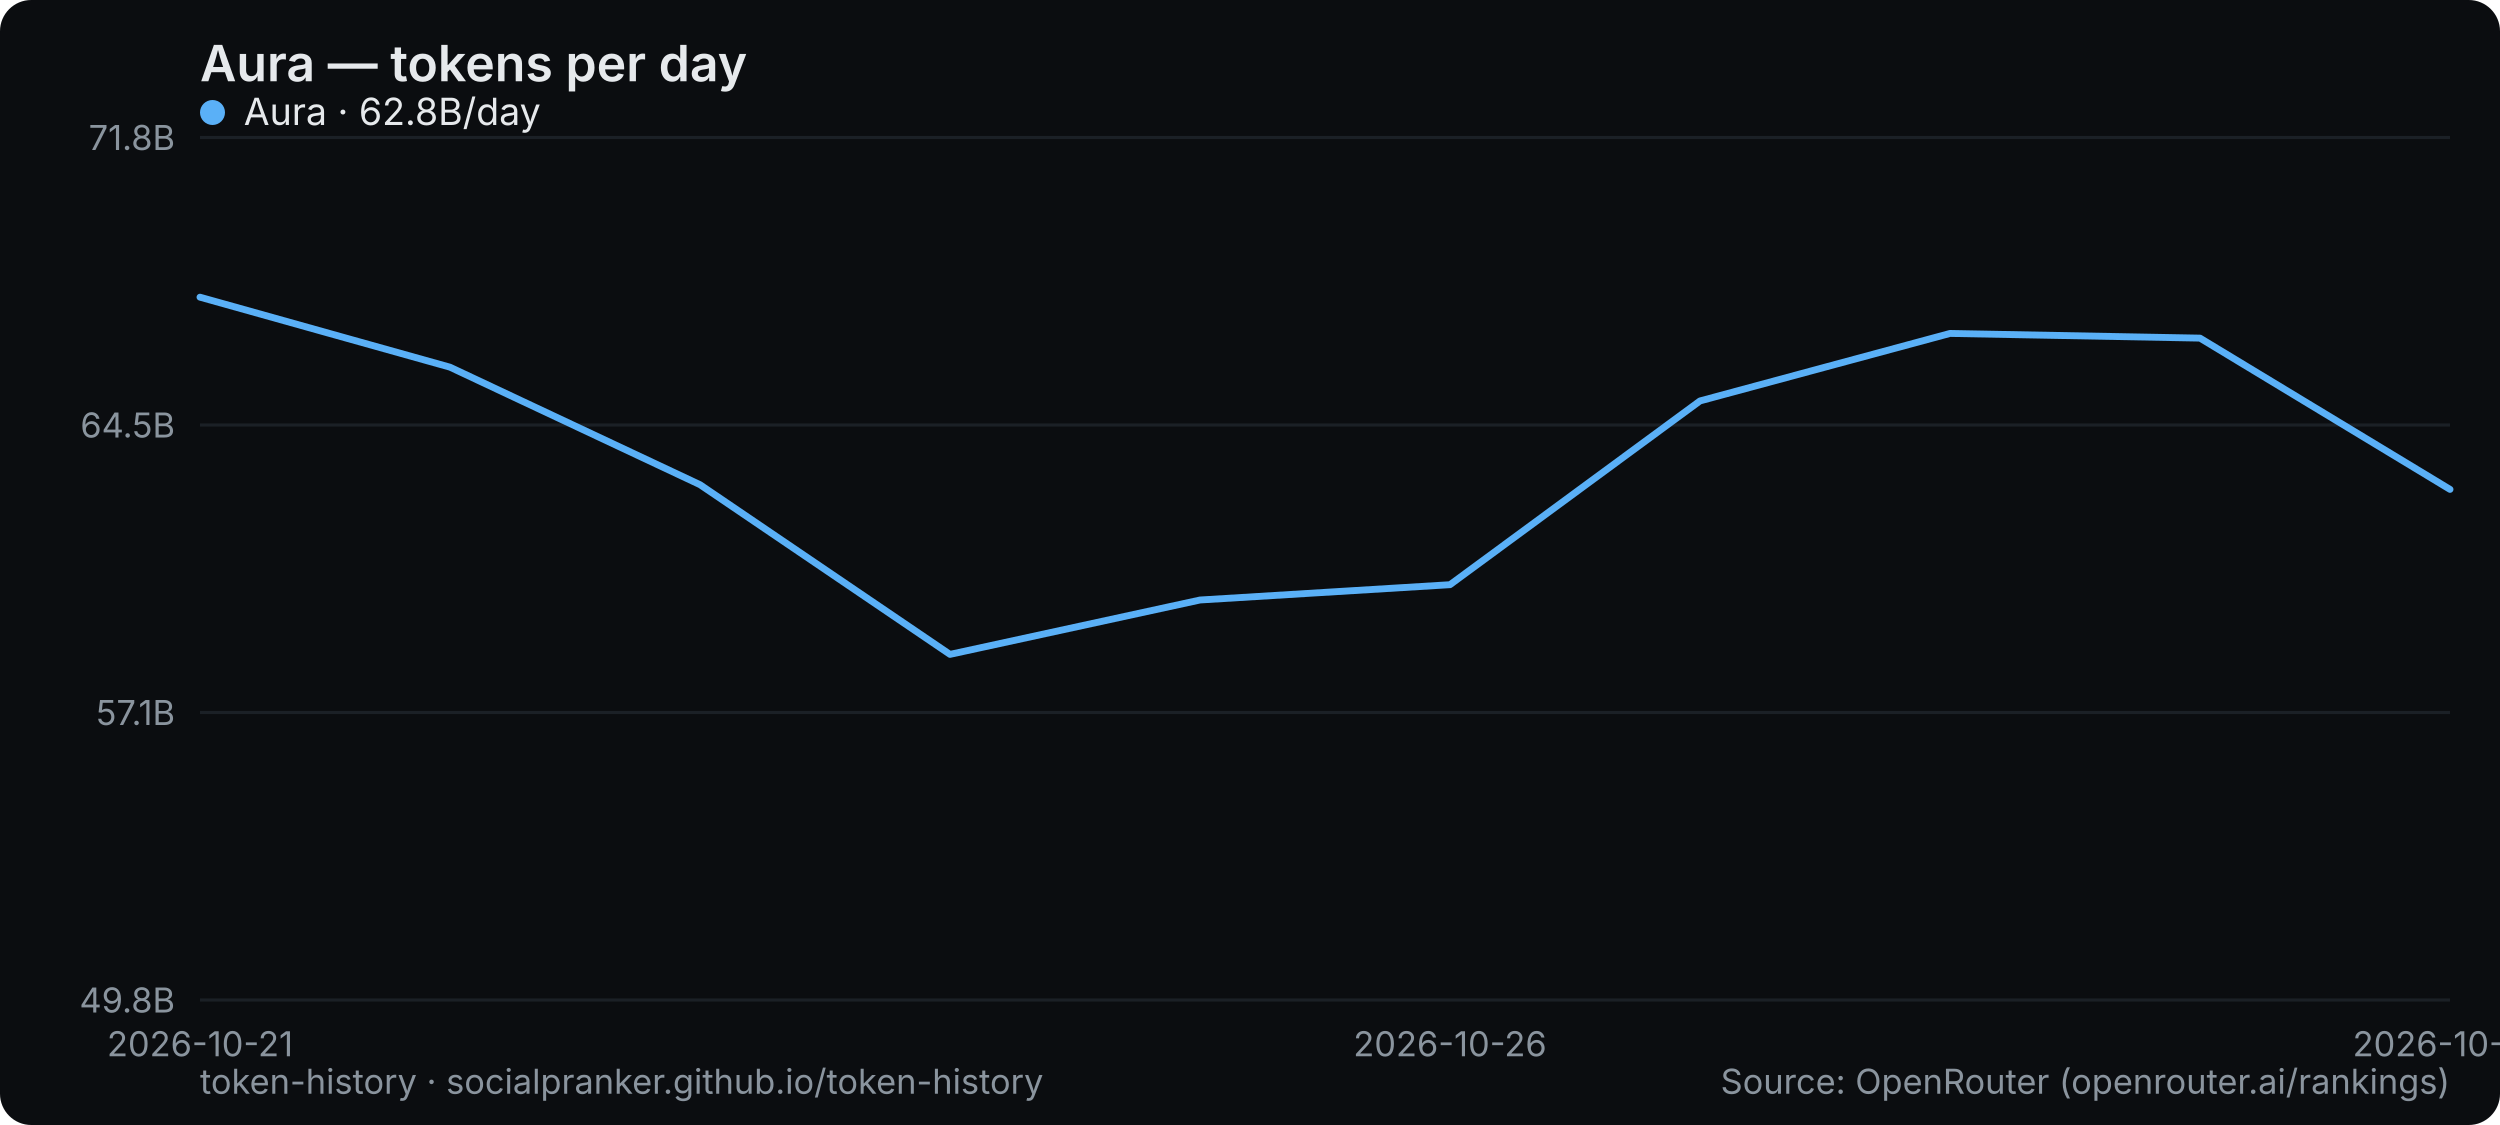
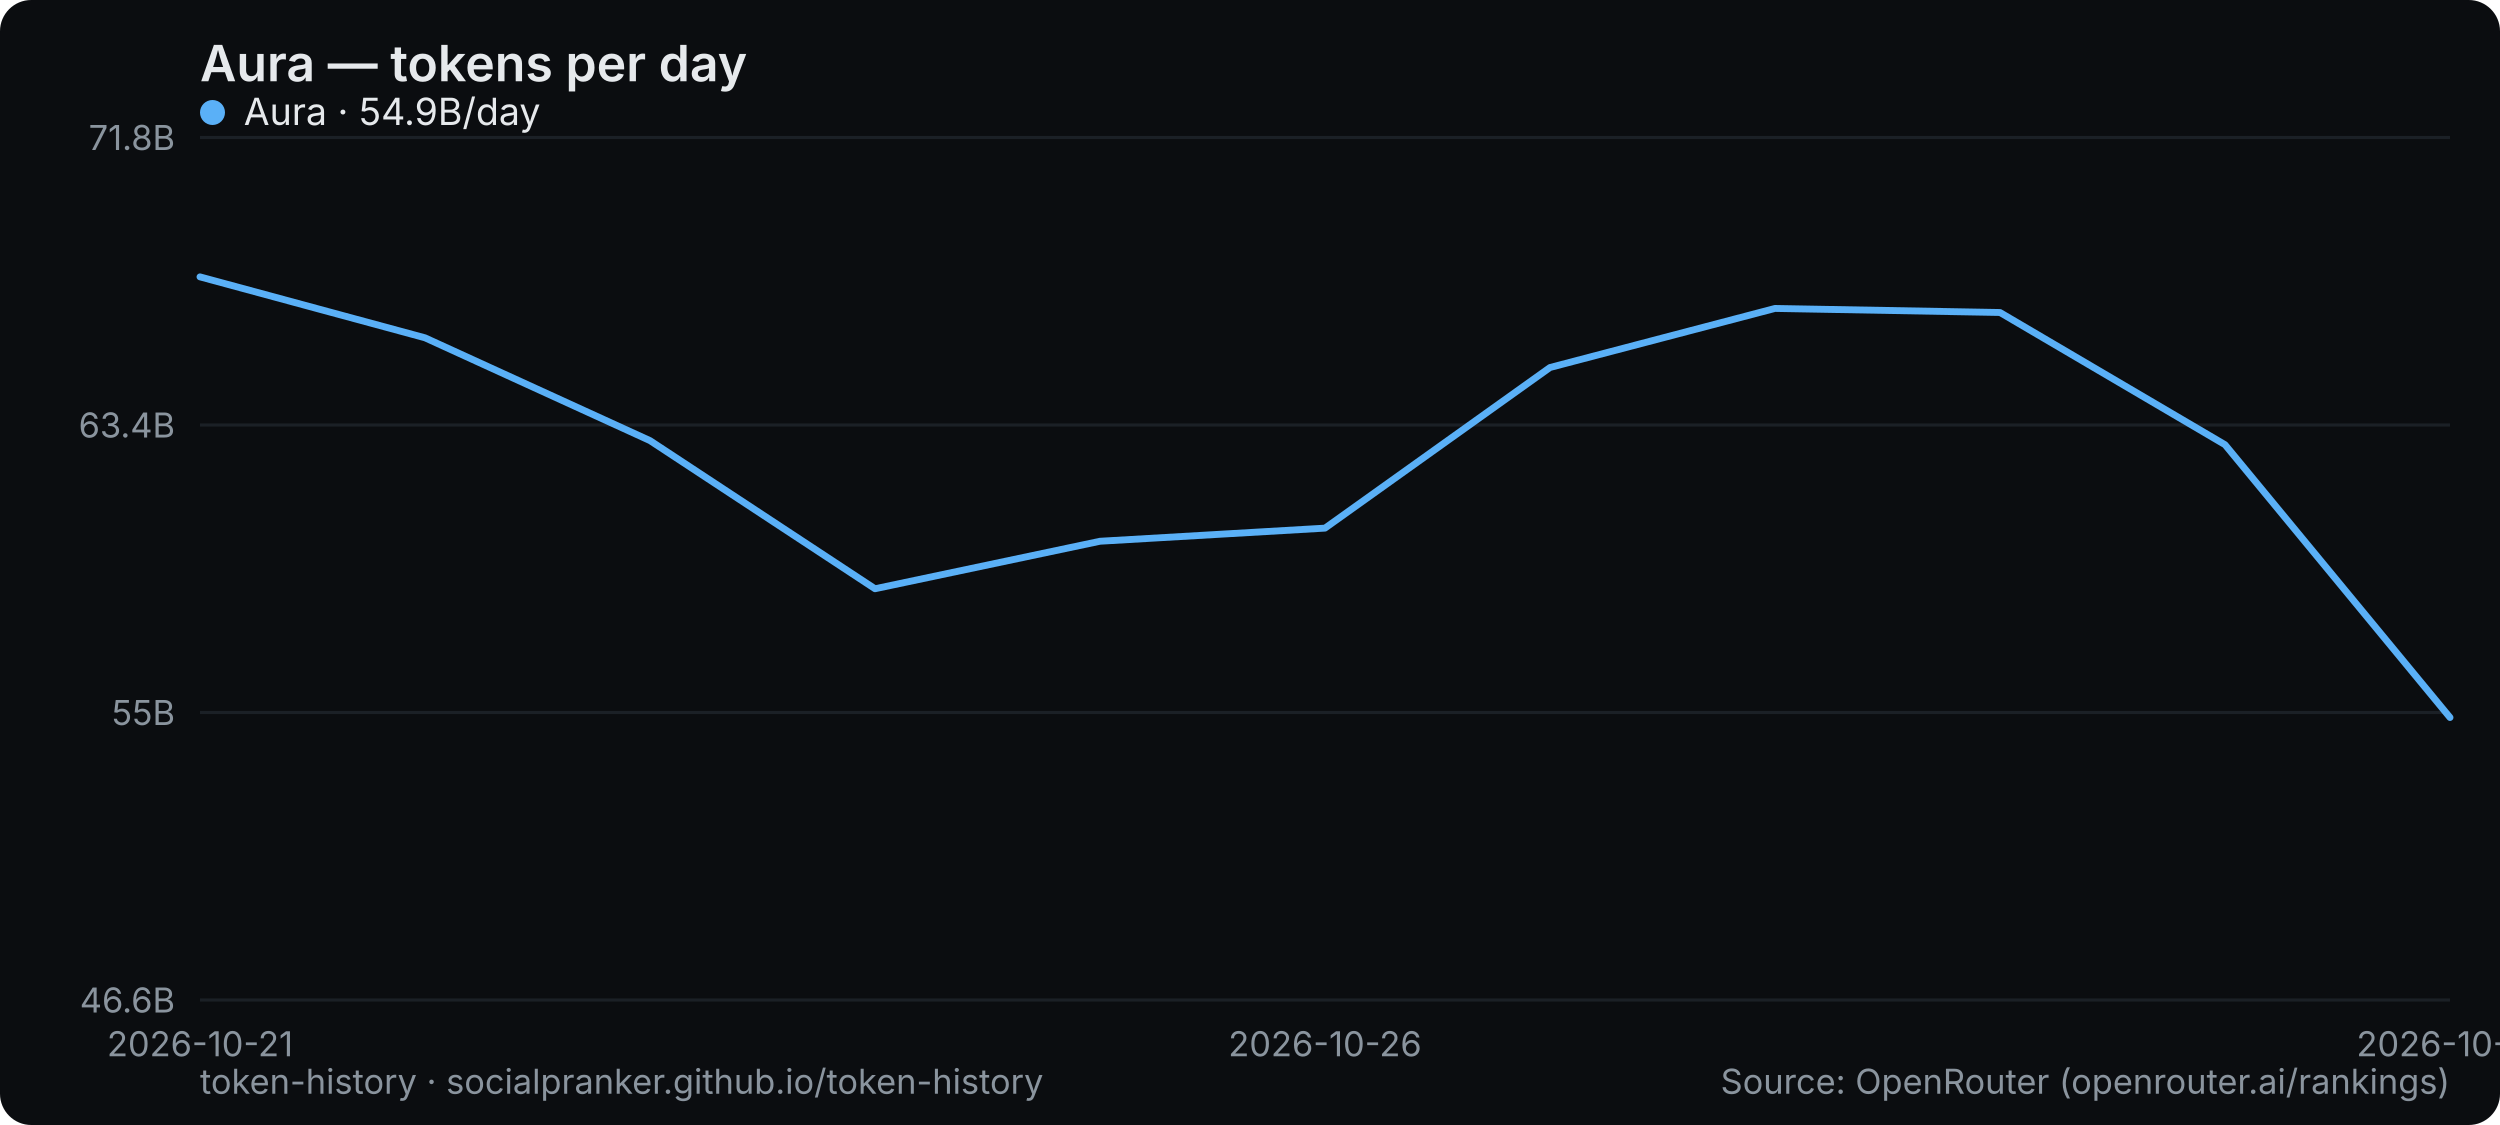
<svg xmlns="http://www.w3.org/2000/svg" width="800" height="360" viewBox="0 0 800 360" role="img" aria-label="Aura — tokens per day">
  <rect width="800" height="360" rx="10" fill="#0b0d10" />
  <text x="64" y="26" font-family="system-ui,-apple-system,Segoe UI,sans-serif" font-size="16" font-weight="600" fill="#e6e9ec">Aura — tokens per day</text>
  <line x1="64" y1="320" x2="784" y2="320" stroke="#1b2026" stroke-width="1" />
-   <text x="56" y="324" text-anchor="end" font-family="system-ui,-apple-system,Segoe UI,sans-serif" font-size="11" fill="#8a949e">49.8B</text>
+   <text x="56" y="324" text-anchor="end" font-family="system-ui,-apple-system,Segoe UI,sans-serif" font-size="11" fill="#8a949e">46.6B</text>
  <line x1="64" y1="228" x2="784" y2="228" stroke="#1b2026" stroke-width="1" />
-   <text x="56" y="232" text-anchor="end" font-family="system-ui,-apple-system,Segoe UI,sans-serif" font-size="11" fill="#8a949e">57.1B</text>
+   <text x="56" y="232" text-anchor="end" font-family="system-ui,-apple-system,Segoe UI,sans-serif" font-size="11" fill="#8a949e">55B</text>
  <line x1="64" y1="136" x2="784" y2="136" stroke="#1b2026" stroke-width="1" />
-   <text x="56" y="140" text-anchor="end" font-family="system-ui,-apple-system,Segoe UI,sans-serif" font-size="11" fill="#8a949e">64.5B</text>
+   <text x="56" y="140" text-anchor="end" font-family="system-ui,-apple-system,Segoe UI,sans-serif" font-size="11" fill="#8a949e">63.4B</text>
  <line x1="64" y1="44" x2="784" y2="44" stroke="#1b2026" stroke-width="1" />
  <text x="56" y="48" text-anchor="end" font-family="system-ui,-apple-system,Segoe UI,sans-serif" font-size="11" fill="#8a949e">71.8B</text>
  <text x="64" y="338" text-anchor="middle" font-family="system-ui,-apple-system,Segoe UI,sans-serif" font-size="11" fill="#8a949e">2026-10-21</text>
-   <text x="464" y="338" text-anchor="middle" font-family="system-ui,-apple-system,Segoe UI,sans-serif" font-size="11" fill="#8a949e">2026-10-26</text>
-   <text x="784" y="338" text-anchor="middle" font-family="system-ui,-apple-system,Segoe UI,sans-serif" font-size="11" fill="#8a949e">2026-10-30</text>
-   <polyline points="64.0,95.1 144.0,117.5 224.0,155.1 304.0,209.4 384.0,192.0 464.0,187.1 544.0,128.3 624.0,106.7 704.0,108.2 784.0,156.6" fill="none" stroke="#5ab0f7" stroke-width="2.2" stroke-linejoin="round" stroke-linecap="round" />
+   <text x="424" y="338" text-anchor="middle" font-family="system-ui,-apple-system,Segoe UI,sans-serif" font-size="11" fill="#8a949e">2026-10-26</text>
+   <text x="784" y="338" text-anchor="middle" font-family="system-ui,-apple-system,Segoe UI,sans-serif" font-size="11" fill="#8a949e">2026-10-31</text>
+   <polyline points="64.0,88.6 136.0,108.1 208.0,141.0 280.0,188.4 352.0,173.2 424.0,169.0 496.0,117.6 568.0,98.7 640.0,100.0 712.0,142.3 784.0,229.6" fill="none" stroke="#5ab0f7" stroke-width="2.2" stroke-linejoin="round" stroke-linecap="round" />
  <g font-family="system-ui,-apple-system,Segoe UI,sans-serif" font-size="12">
    <circle cx="68" cy="36" r="4" fill="#5ab0f7" />
-     <text x="78" y="40" fill="#e6e9ec">Aura · 62.8B/day</text>
+     <text x="78" y="40" fill="#e6e9ec">Aura · 54.9B/day</text>
  </g>
  <text x="64" y="350" font-family="system-ui,-apple-system,Segoe UI,sans-serif" font-size="11" fill="#8a949e">token-history · socialpranker.github.io/token-history</text>
  <text x="784" y="350" text-anchor="end" font-family="system-ui,-apple-system,Segoe UI,sans-serif" font-size="11" fill="#8a949e">Source: OpenRouter (openrouter.ai/rankings)</text>
</svg>
